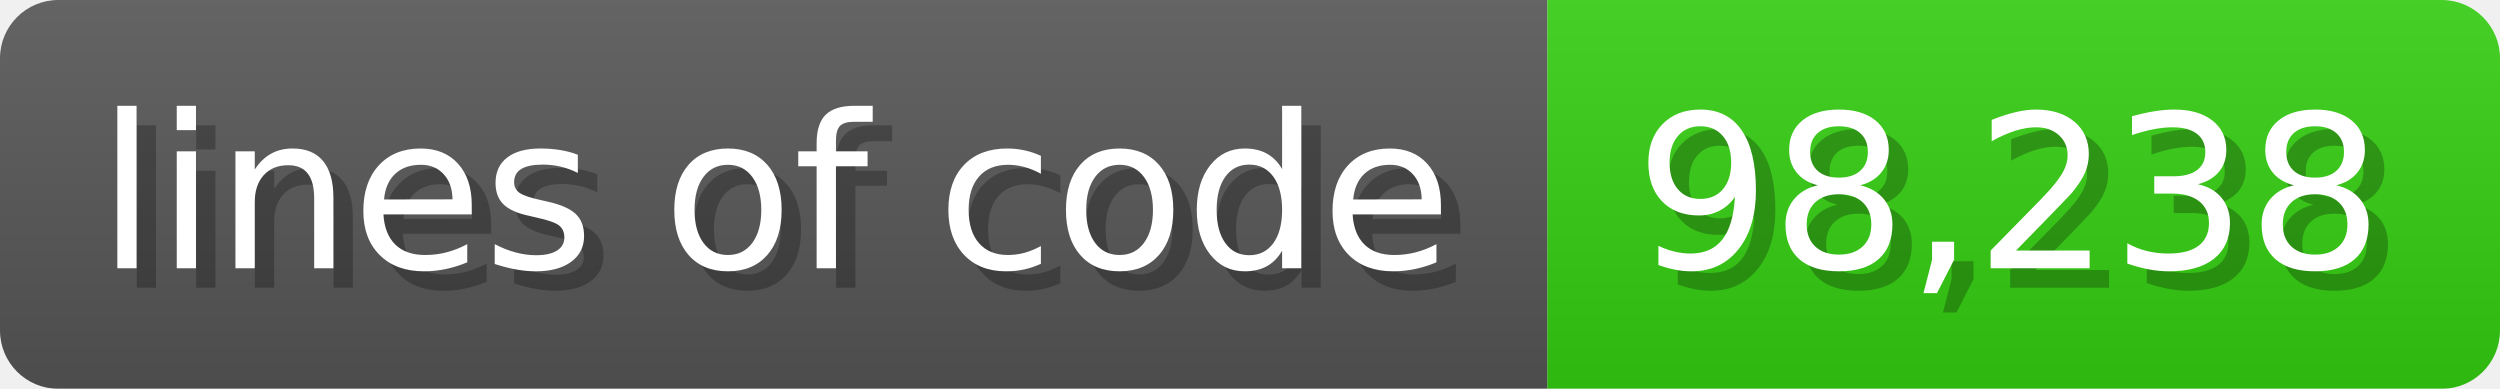
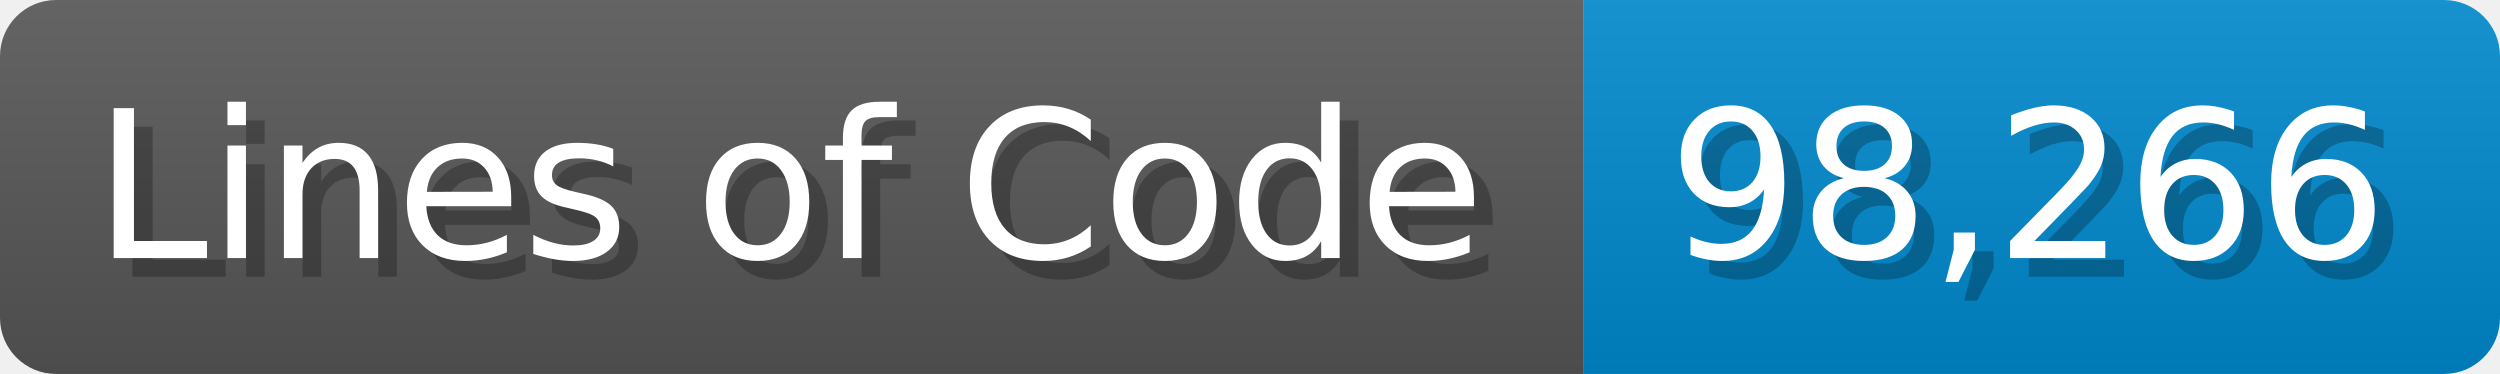
- <svg xmlns="http://www.w3.org/2000/svg" width="128.6" height="20" viewBox="0 0 1286 200">
+ <svg xmlns="http://www.w3.org/2000/svg" width="133.7" height="20" viewBox="0 0 1337 200">
  <linearGradient id="a" x2="0" y2="100%">
    <stop offset="0" stop-opacity=".1" stop-color="#EEE" />
    <stop offset="1" stop-opacity=".1" />
  </linearGradient>
  <mask id="m">
-     <rect width="1286" height="200" rx="30" fill="#FFF" />
+     <rect width="1337" height="200" rx="30" fill="#FFF" />
  </mask>
  <g mask="url(#m)">
-     <rect width="796" height="200" fill="#555" />
-     <rect width="490" height="200" fill="#3C1" x="796" />
-     <rect width="1286" height="200" fill="url(#a)" />
+     <rect width="847" height="200" fill="#555" />
+     <rect width="490" height="200" fill="#08C" x="847" />
+     <rect width="1337" height="200" fill="url(#a)" />
  </g>
  <g fill="#fff" text-anchor="start" font-family="Verdana,DejaVu Sans,sans-serif" font-size="110">
-     <text x="60" y="148" textLength="696" fill="#000" opacity="0.25">lines of code</text>
-     <text x="50" y="138" textLength="696">lines of code</text>
-     <text x="851" y="148" textLength="390" fill="#000" opacity="0.25">98,238</text>
-     <text x="841" y="138" textLength="390">98,238</text>
+     <text x="60" y="148" textLength="747" fill="#000" opacity="0.25">Lines of Code</text>
+     <text x="50" y="138" textLength="747">Lines of Code</text>
+     <text x="902" y="148" textLength="390" fill="#000" opacity="0.25">98,266</text>
+     <text x="892" y="138" textLength="390">98,266</text>
  </g>
</svg>
